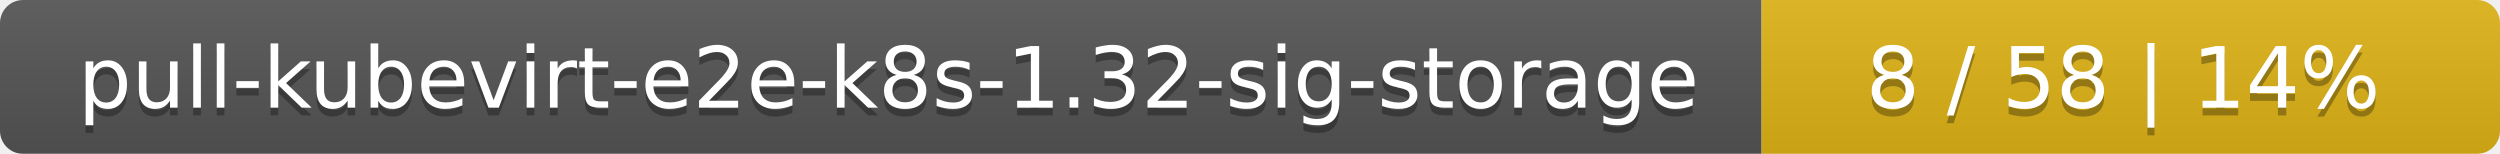
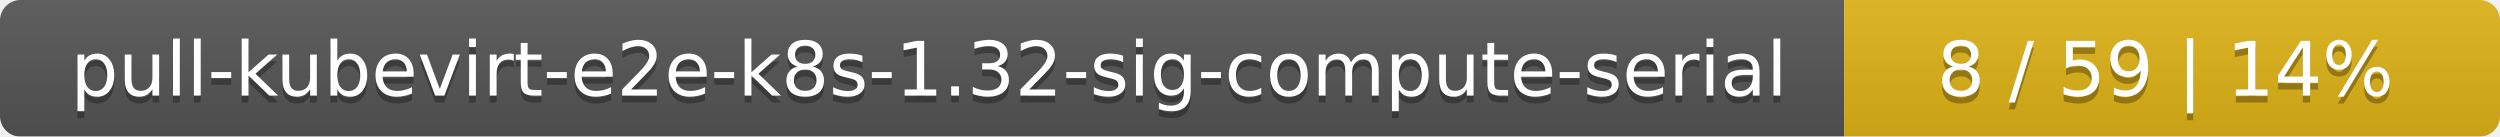
- <svg xmlns="http://www.w3.org/2000/svg" width="325" height="20">
+ <svg xmlns="http://www.w3.org/2000/svg" width="366" height="20">
  <linearGradient id="smooth" x2="0" y2="100%">
    <stop offset="0" stop-color="#bbb" stop-opacity=".1" />
    <stop offset="1" stop-opacity=".1" />
  </linearGradient>
  <mask id="round">
-     <rect width="325" height="20" rx="3" fill="#fff" />
+     <rect width="366" height="20" rx="3" fill="#fff" />
  </mask>
  <g mask="url(#round)">
-     <rect width="229" height="20" fill="#555" />
-     <rect x="229" width="96" height="20" fill="#dfb317" />
-     <rect width="325" height="20" fill="url(#smooth)" />
+     <rect width="270" height="20" fill="#555" />
+     <rect x="270" width="96" height="20" fill="#dfb317" />
+     <rect width="366" height="20" fill="url(#smooth)" />
  </g>
  <g fill="#fff" text-anchor="middle" font-family="DejaVu Sans,Verdana,Geneva,sans-serif" font-size="11">
-     <text x="115.5" y="15" fill="#010101" fill-opacity=".3">pull-kubevirt-e2e-k8s-1.32-sig-storage</text>
-     <text x="115.5" y="14">pull-kubevirt-e2e-k8s-1.32-sig-storage</text>
-     <text x="276" y="15" fill="#010101" fill-opacity=".3">8 / 58    |    14%</text>
-     <text x="276" y="14">8 / 58    |    14%</text>
+     <text x="136" y="15" fill="#010101" fill-opacity=".3">pull-kubevirt-e2e-k8s-1.32-sig-compute-serial</text>
+     <text x="136" y="14">pull-kubevirt-e2e-k8s-1.32-sig-compute-serial</text>
+     <text x="317" y="15" fill="#010101" fill-opacity=".3">8 / 59    |    14%</text>
+     <text x="317" y="14">8 / 59    |    14%</text>
  </g>
</svg>
